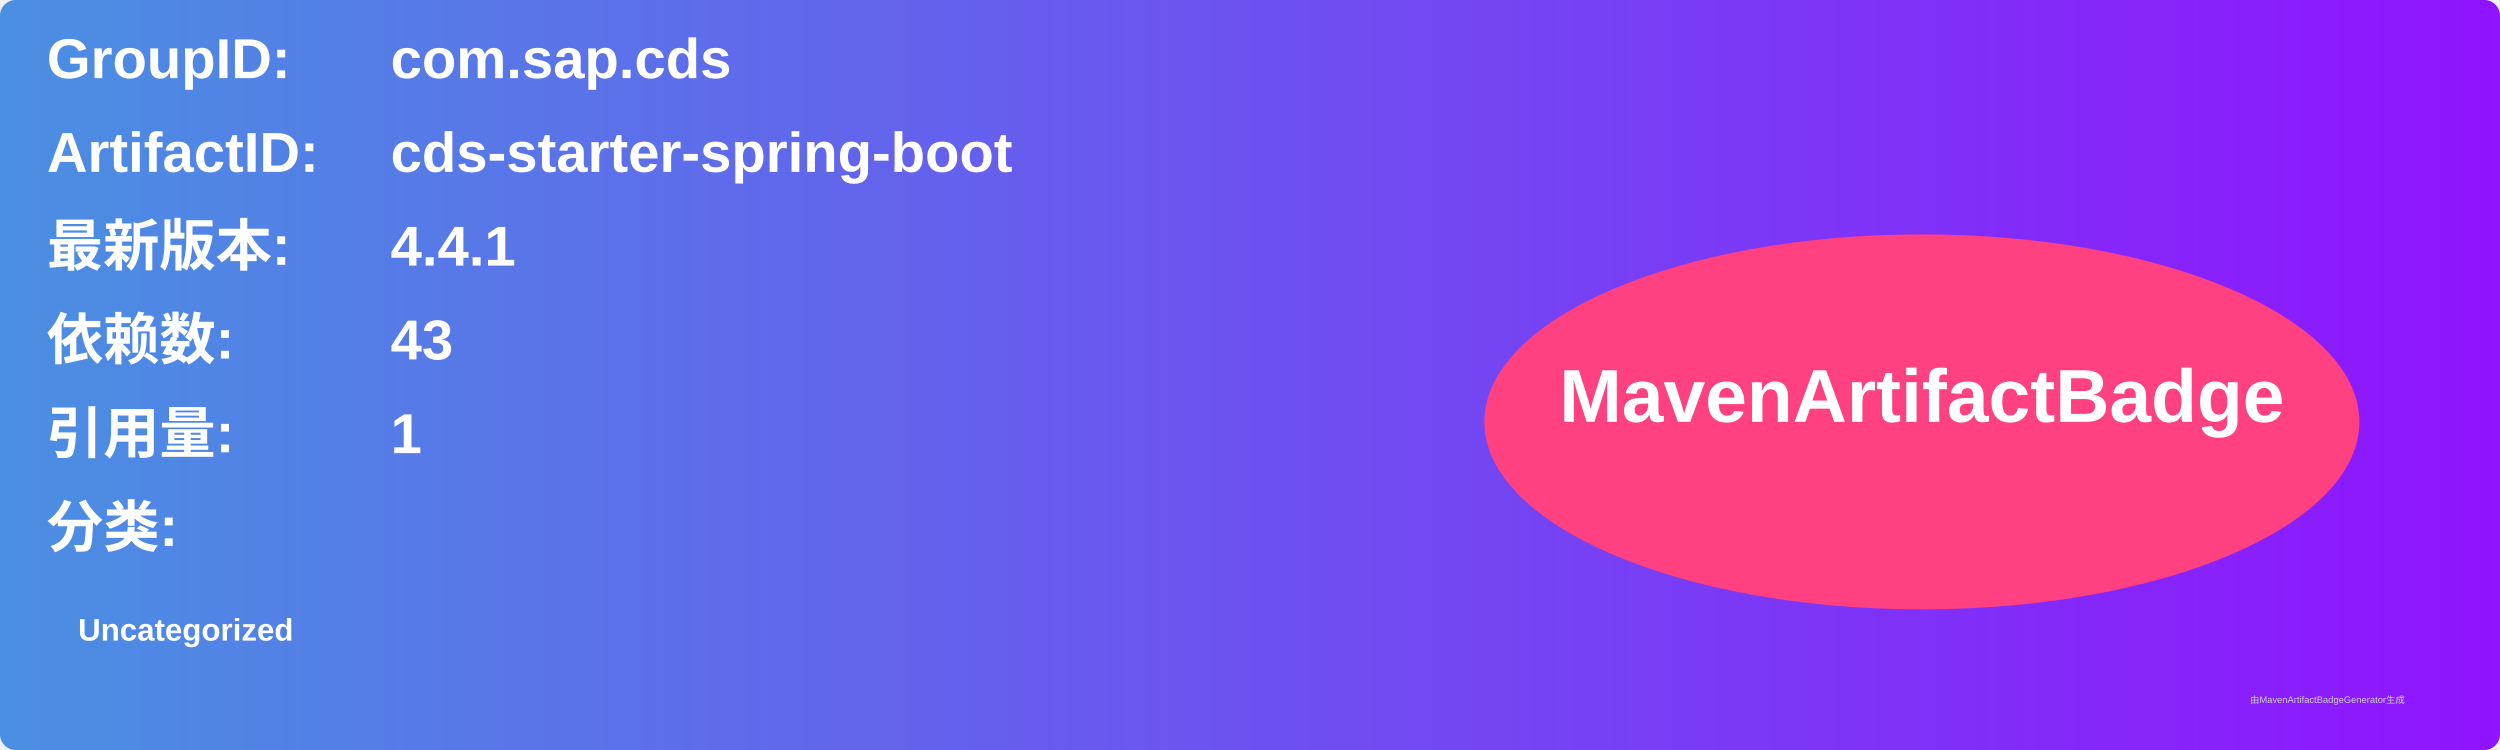
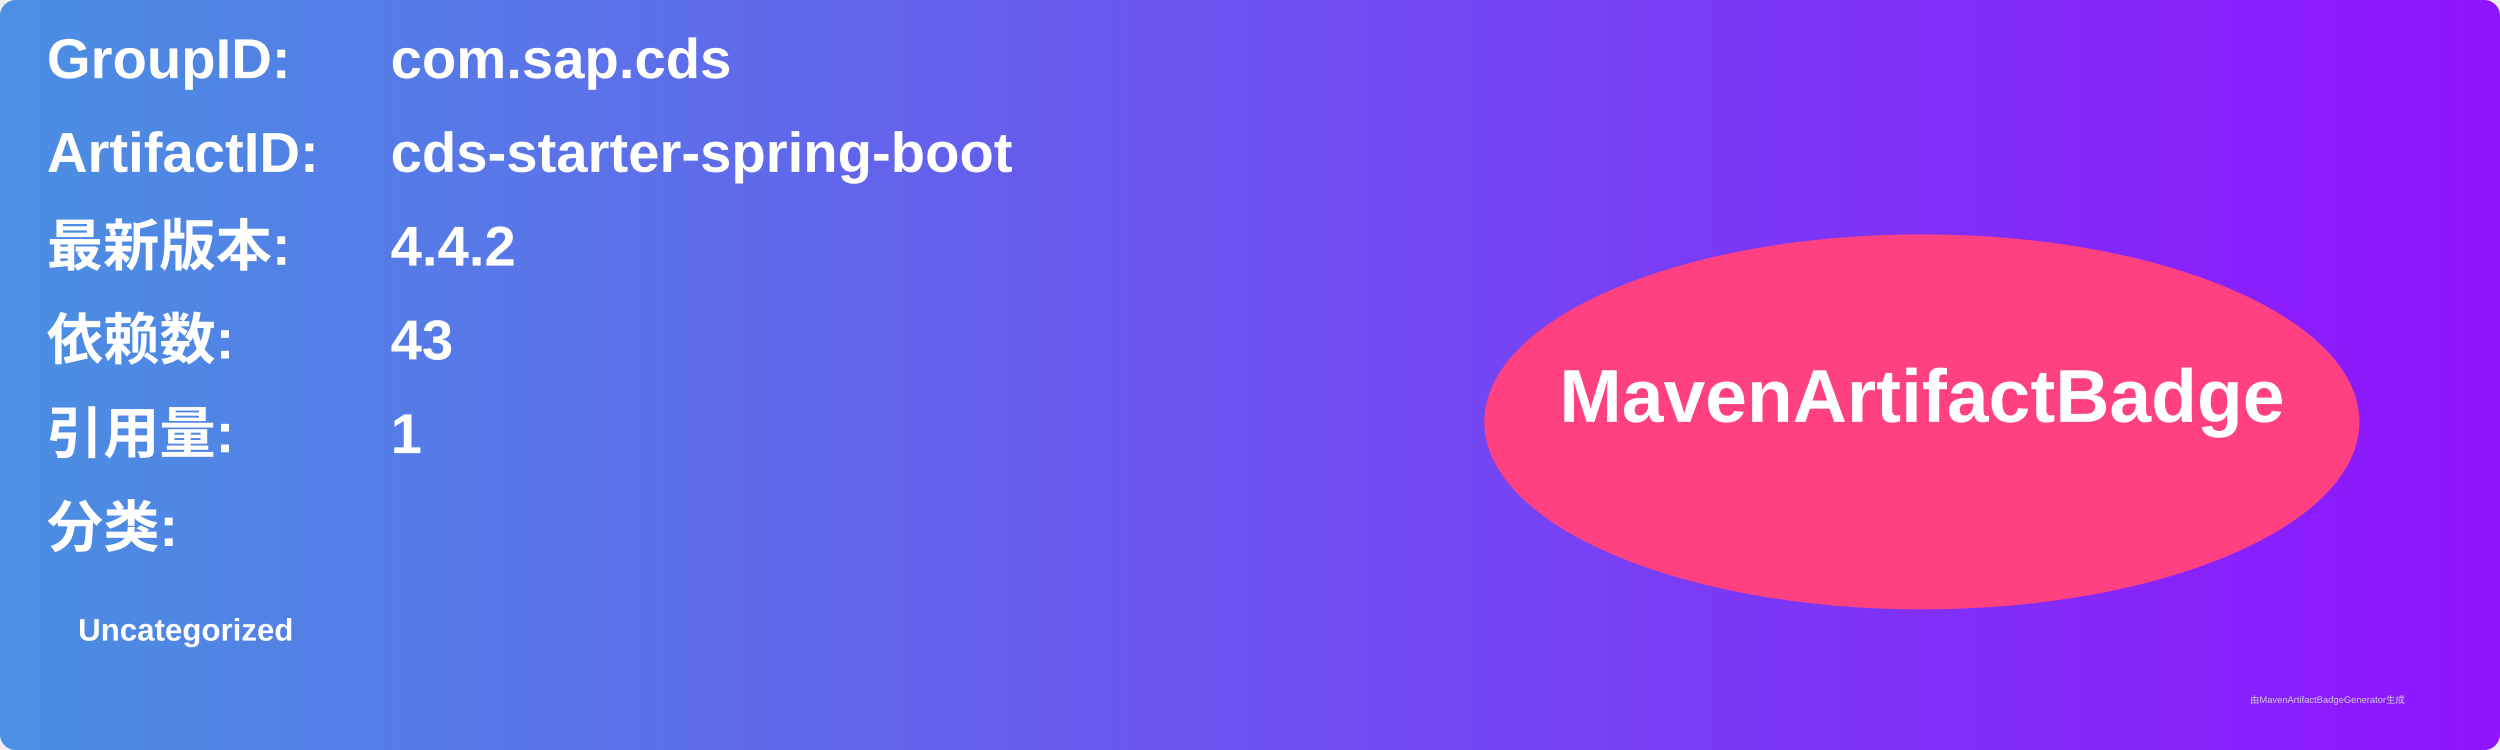
<svg xmlns="http://www.w3.org/2000/svg" width="800" height="240" viewBox="0 0 800 240">
  <linearGradient id="grad" x1="0%" y1="0%" x2="100%" y2="0%">
    <stop offset="0%" stop-color="#4a90e2" />
    <stop offset="100%" stop-color="#9013fe" />
  </linearGradient>
  <rect width="100%" height="100%" rx="5" ry="5" fill="url(#grad)" />
  <g transform="translate(15, 15)">
    <text x="0" y="10" font-family="Arial" font-size="18" fill="white" font-weight="bold" width="260">GroupID:</text>
    <text x="110" y="10" font-family="Arial" font-size="18" fill="white" font-weight="bold" width="460">com.sap.cds</text>
    <text x="0" y="40" font-family="Arial" font-size="18" fill="white" font-weight="bold" width="260">ArtifactID:</text>
    <text x="110" y="40" font-family="Arial" font-size="18" fill="white" font-weight="bold" width="460">cds-starter-spring-boot</text>
    <text x="0" y="70" font-family="Arial" font-size="18" fill="white" font-weight="bold">最新版本:</text>
    <text x="110" y="70" font-family="Arial" font-size="18" fill="white" font-weight="bold">
-       <tspan font-weight="bold">4.4.1</tspan>
+       <tspan font-weight="bold">4.4.2</tspan>
    </text>
    <text x="0" y="100" font-family="Arial" font-size="18" fill="white" font-weight="bold">依赖数: </text>
    <text x="110" y="100" font-family="Arial" font-size="18" fill="white">
      <tspan font-weight="bold">43</tspan>
    </text>
    <text x="0" y="130" font-family="Arial" font-size="18" fill="white" font-weight="bold">引用量: </text>
    <text x="110" y="130" font-family="Arial" font-size="18" fill="white">
      <tspan font-weight="bold">1</tspan>
    </text>
    <text x="0" y="160" font-family="Arial" font-size="18" fill="white" font-weight="bold">分类:</text>
    <text x="10" y="190" font-family="Arial" font-size="10" fill="white">
      <tspan font-weight="bold">Uncategorized</tspan>
    </text>
    <ellipse cx="600" cy="120" rx="140" ry="60" fill="#ff4081" />
    <text x="600" y="120" text-anchor="middle" font-family="Arial" font-size="24" fill="white" font-weight="bold">MavenArtifactBadge</text>
  </g>
  <text x="720" y="225" font-family="Arial" font-size="3" fill="#d0d0d0">由MavenArtifactBadgeGenerator生成</text>
</svg>
